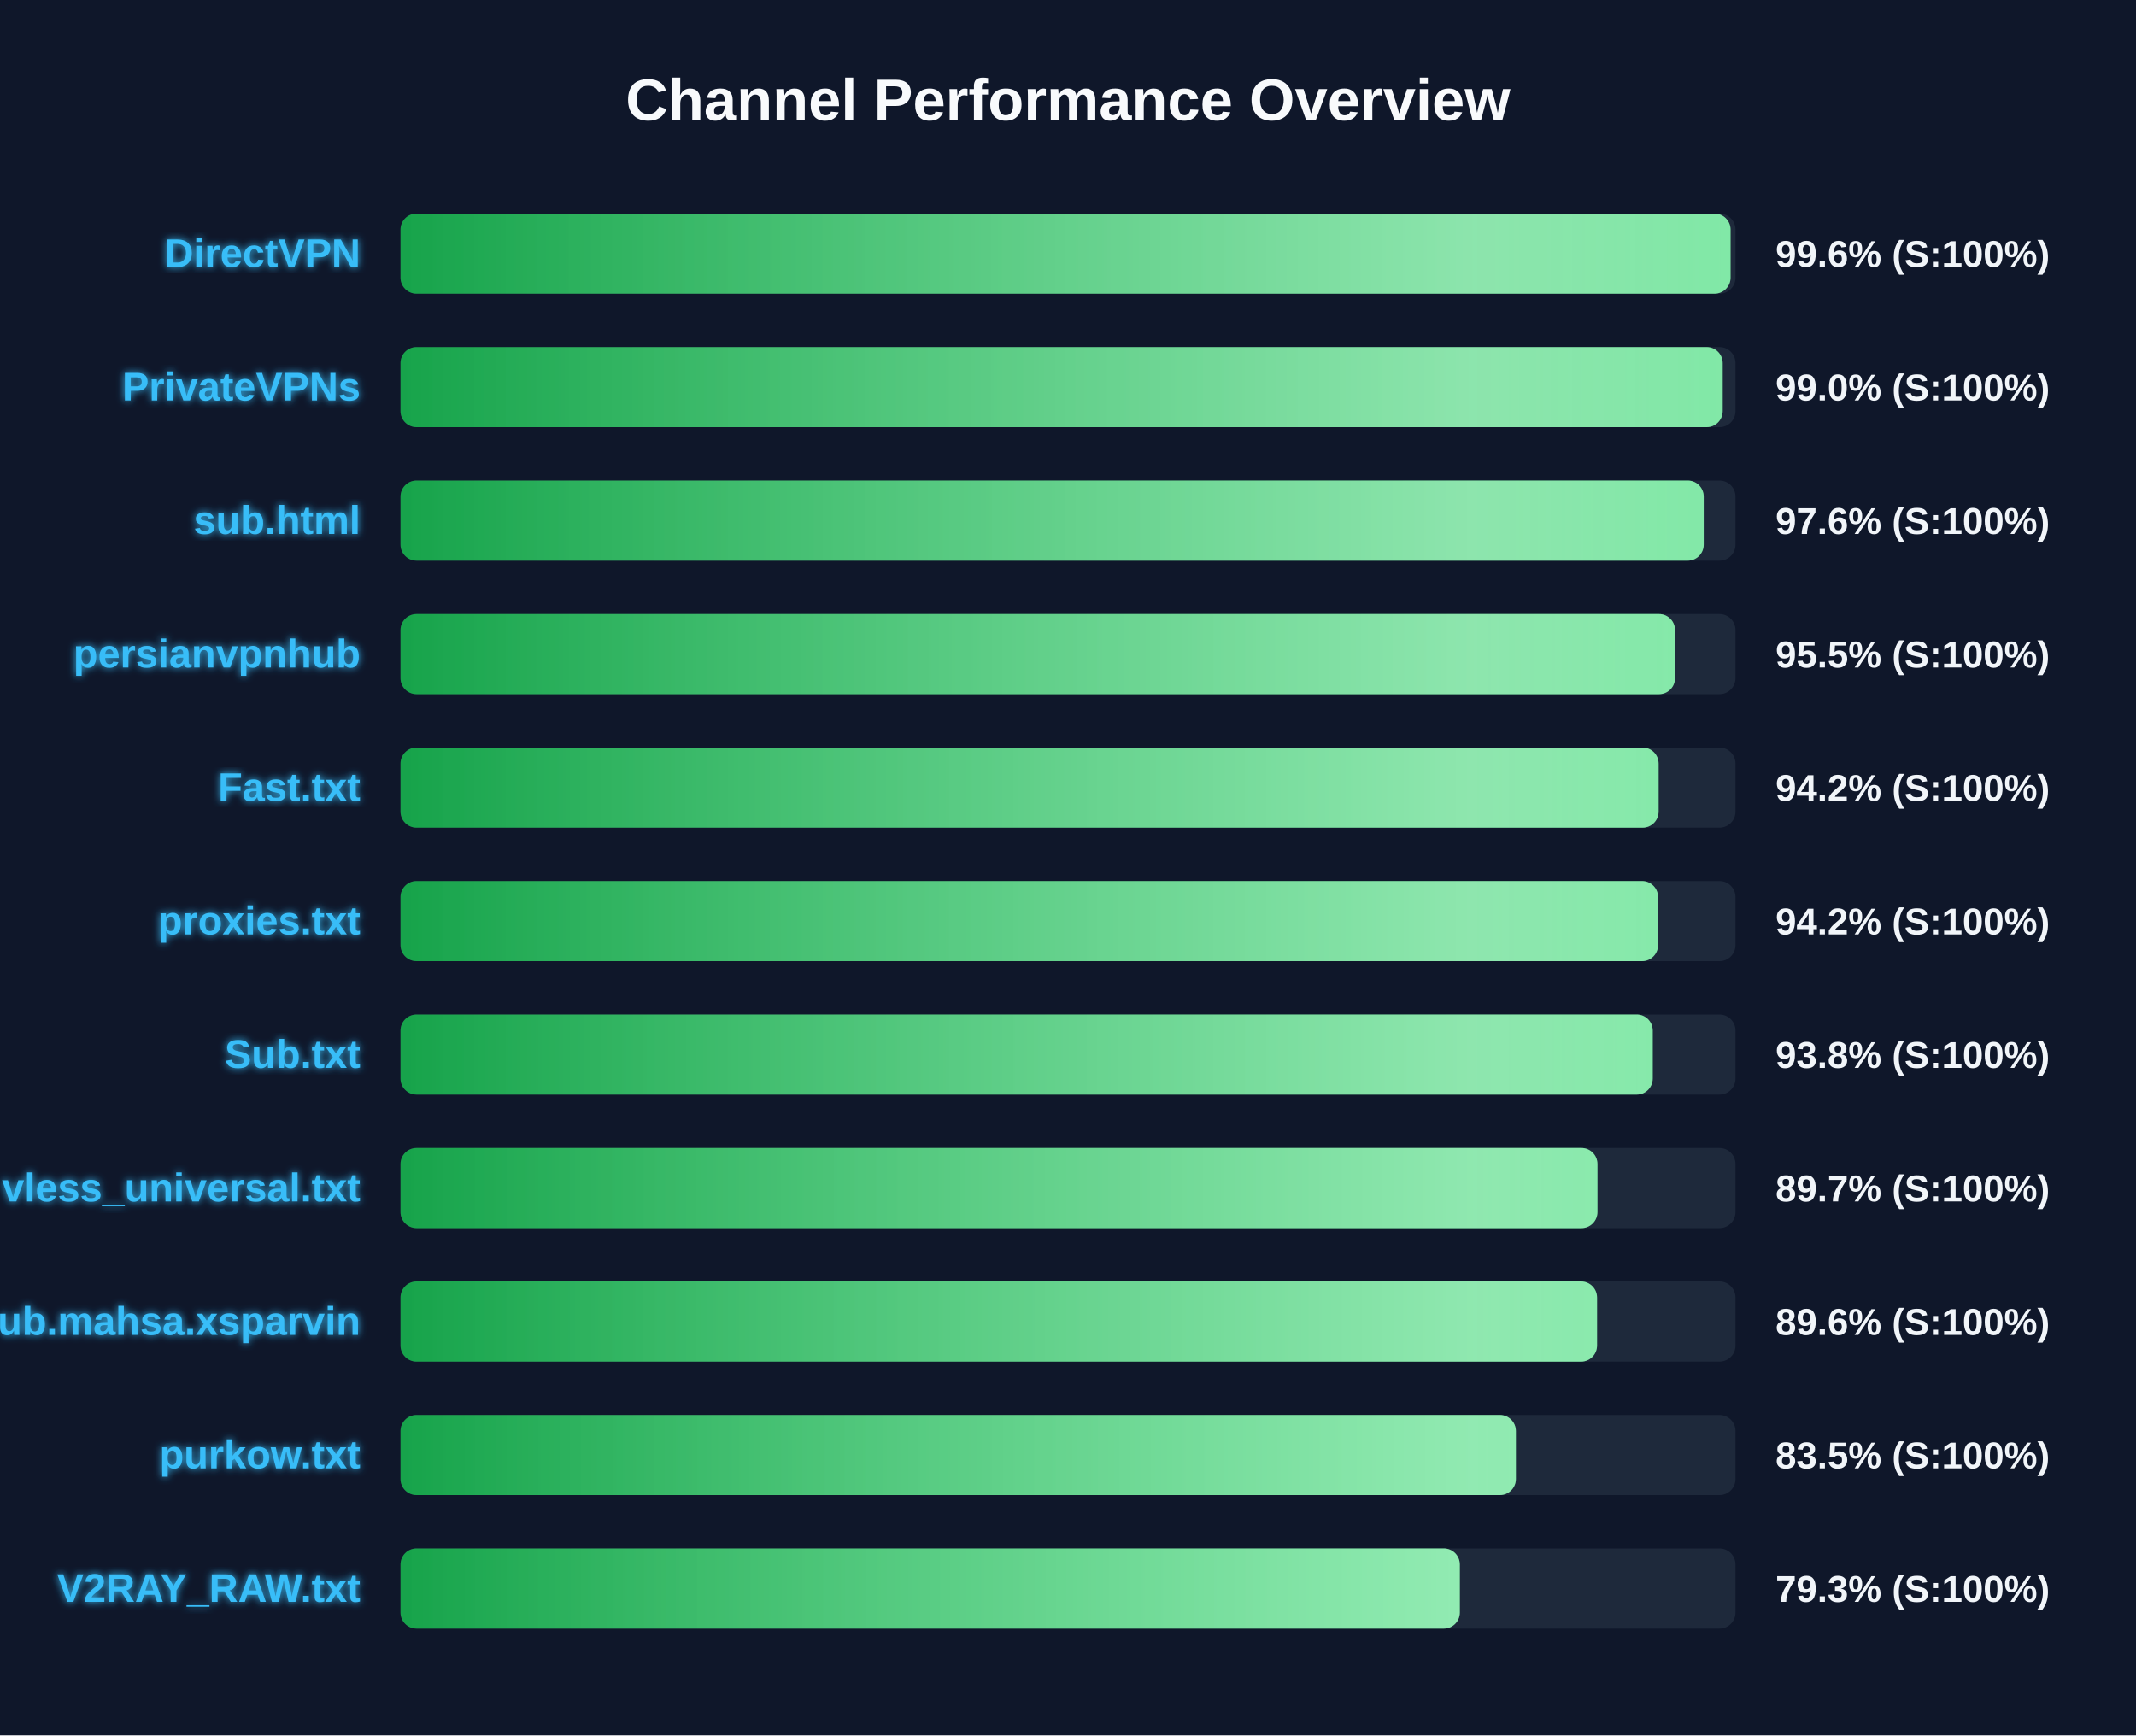
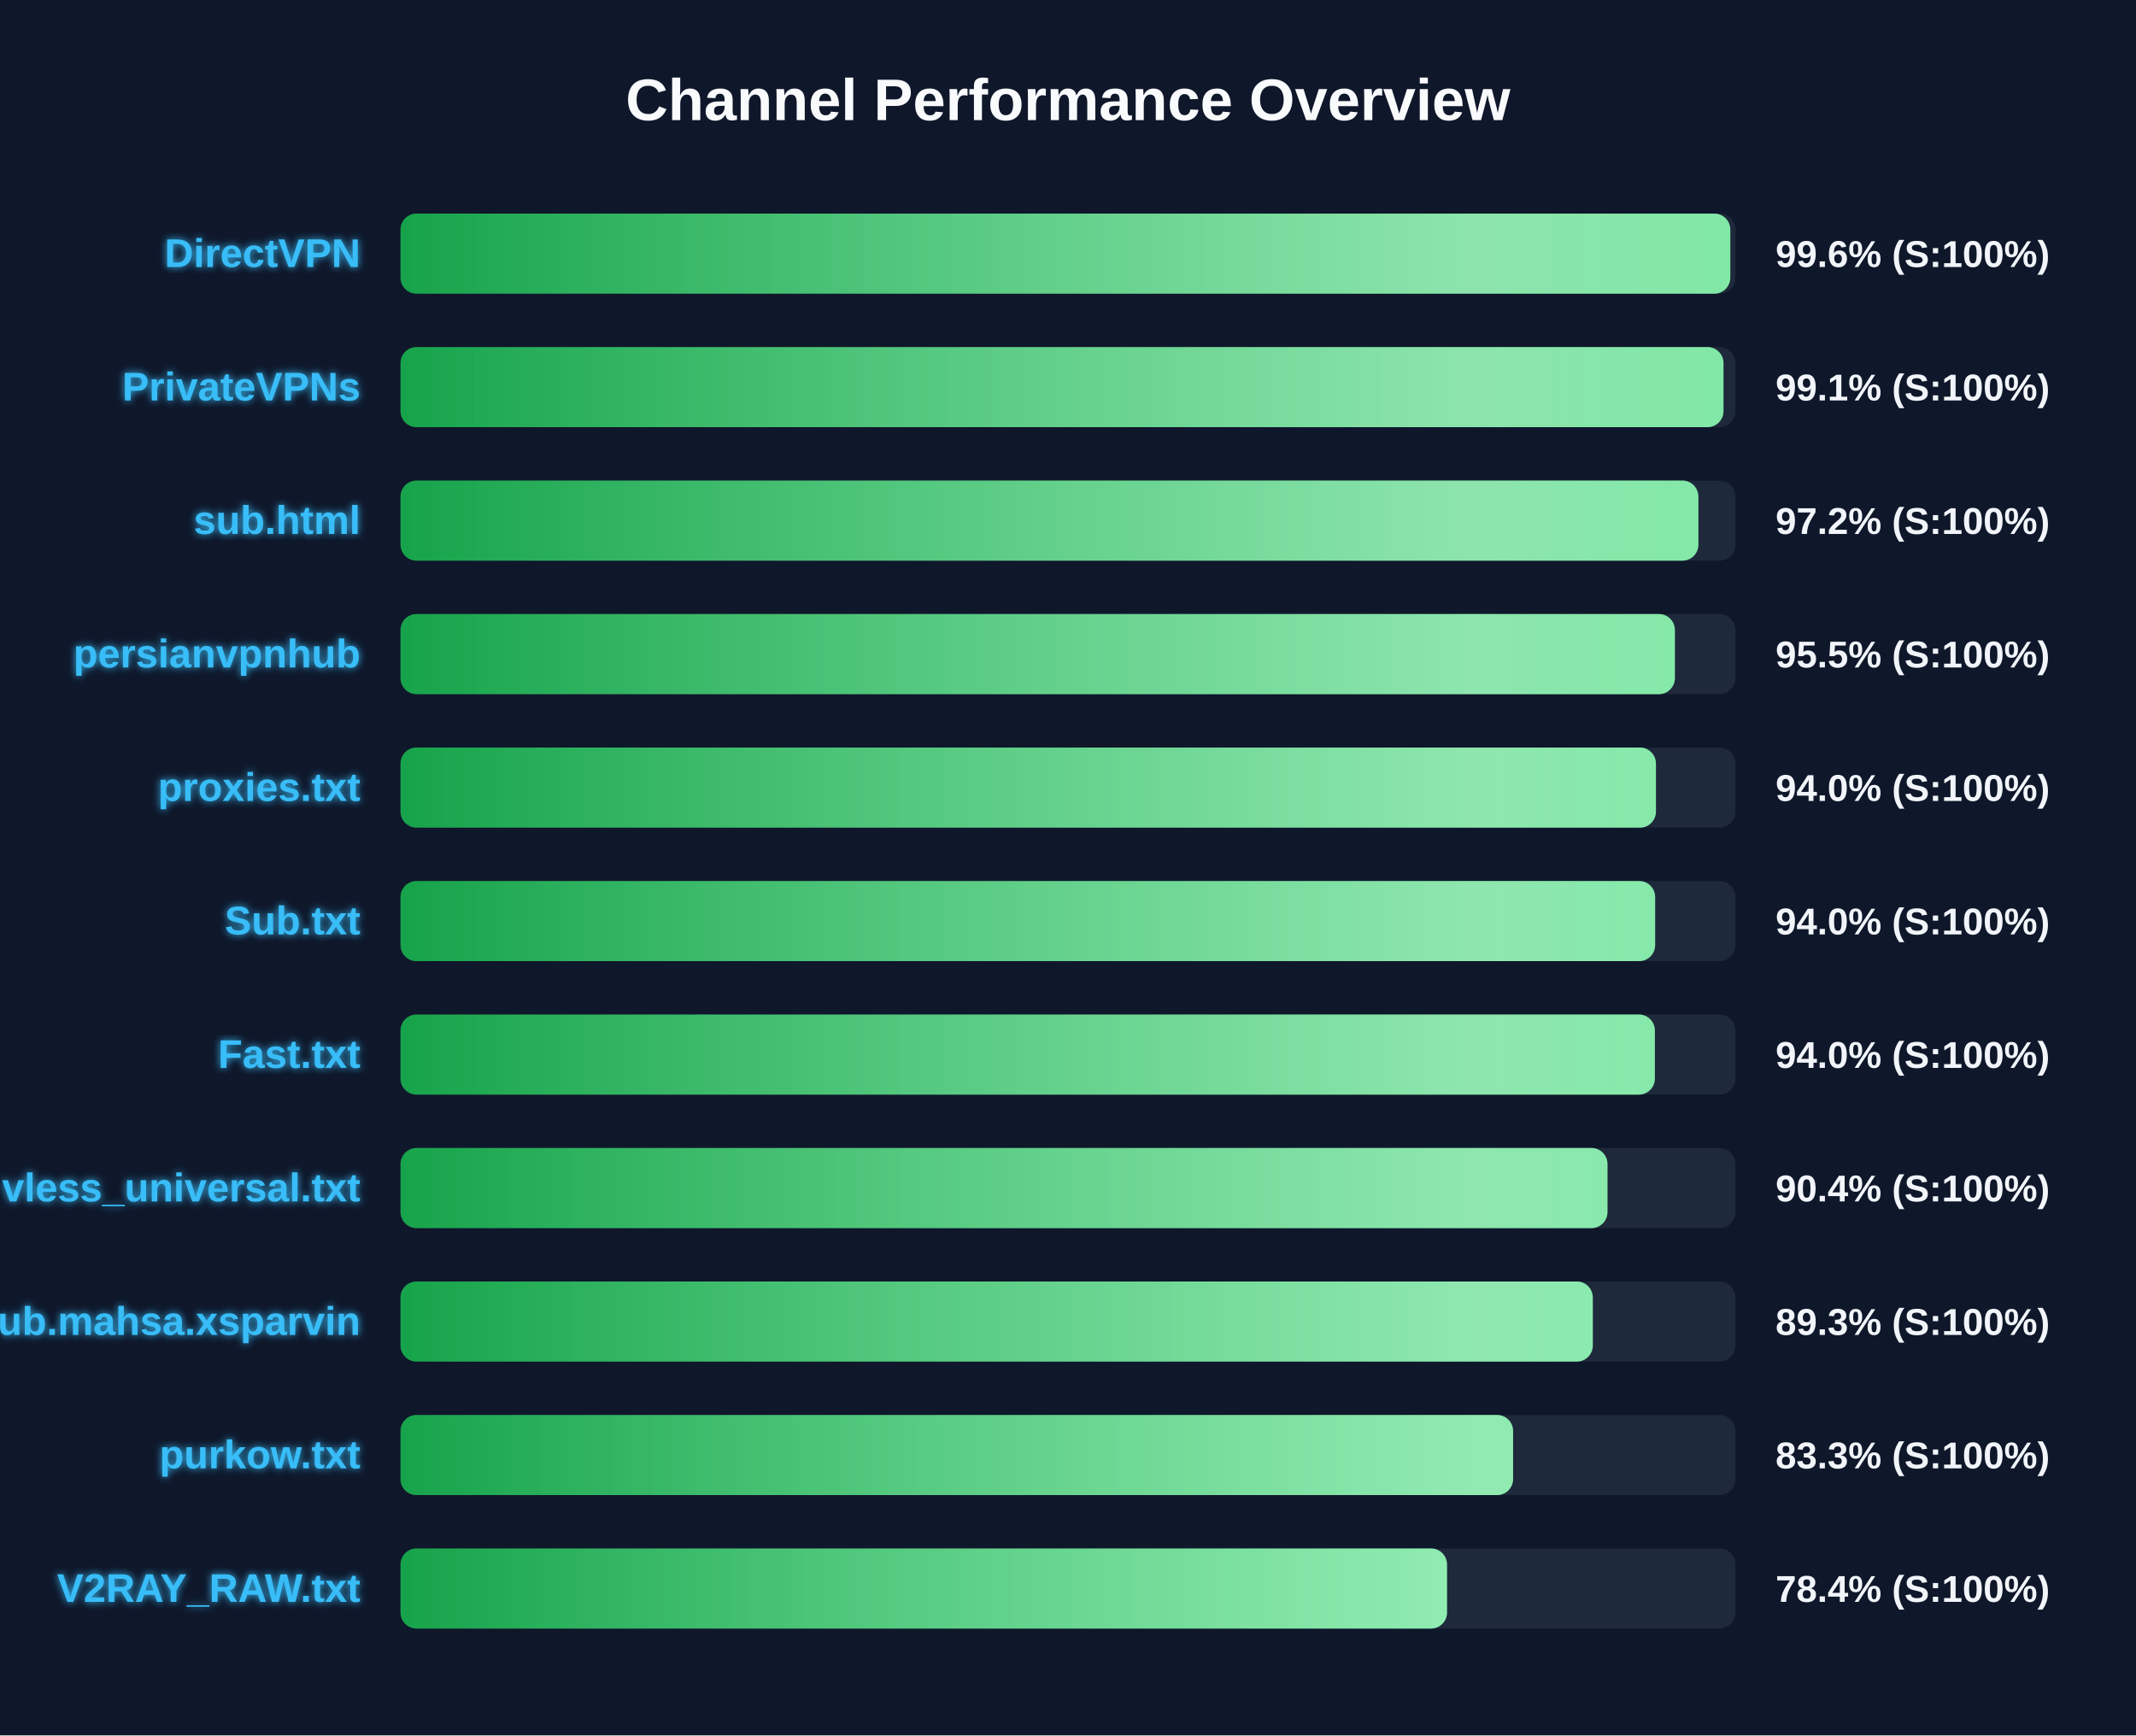
<svg xmlns="http://www.w3.org/2000/svg" width="800" height="650" version="1.1">
  <defs>
    <linearGradient id="grad-green" x1="0%" y1="0%" x2="100%" y2="0%">
      <stop offset="0%" stop-color="#16a34a" />
      <stop offset="100%" stop-color="#4ade80" />
    </linearGradient>
    <linearGradient id="grad-yellow" x1="0%" y1="0%" x2="100%" y2="0%">
      <stop offset="0%" stop-color="#ca8a04" />
      <stop offset="100%" stop-color="#fde047" />
    </linearGradient>
    <linearGradient id="grad-red" x1="0%" y1="0%" x2="100%" y2="0%">
      <stop offset="0%" stop-color="#dc2626" />
      <stop offset="100%" stop-color="#f87171" />
    </linearGradient>
    <linearGradient id="shimmer" x1="0%" y1="0%" x2="100%" y2="0%">
      <stop offset="0%" stop-color="rgba(255,255,255,0)" />
      <stop offset="50%" stop-color="rgba(255,255,255,0.4)" />
      <stop offset="100%" stop-color="rgba(255,255,255,0)" />
    </linearGradient>
    <filter id="glow" x="-20%" y="-20%" width="140%" height="140%">
      <feGaussianBlur stdDeviation="1.5" result="blur" />
      <feComposite in="SourceGraphic" in2="blur" operator="over" />
    </filter>
  </defs>
  <style>
        .bg-rect { fill: #0f172a; }
        .title { font: bold 22px 'Segoe UI', Arial, sans-serif; fill: #f8fafc; }
        .row { font: bold 15px 'Segoe UI', Arial, sans-serif; fill: #38bdf8; filter: url(#glow); }
        .score { font: bold 14px 'Segoe UI', Arial, sans-serif; fill: #f1f5f9; }
        @keyframes shimmer-anim {
            0% { transform: translateX(-100%); }
            100% { transform: translateX(200%); }
        }
        .shimmer-rect {
            animation: shimmer-anim 2.5s infinite linear;
        }
    </style>
  <rect width="100%" height="100%" class="bg-rect" />
  <text x="400" y="45" text-anchor="middle" class="title">Channel Performance Overview</text>
  <rect x="150" y="80" width="500" height="30" fill="#1e293b" rx="6" />
  <clipPath id="clip-0">
-     <rect x="150" y="80" width="498.15" height="30" rx="6" />
+     <rect x="150" y="80" width="498.05" height="30" rx="6" />
  </clipPath>
-   <rect x="150" y="80" width="498.15" height="30" fill="url(#grad-green)" rx="6" />
+   <rect x="150" y="80" width="498.05" height="30" fill="url(#grad-green)" rx="6" />
  <g clip-path="url(#clip-0)">
    <rect x="150" y="80" width="100%" height="30" fill="url(#shimmer)" class="shimmer-rect" />
  </g>
  <text x="135" y="100" text-anchor="end" class="row">DirectVPN</text>
  <text x="665" y="100" text-anchor="start" class="score">99.6% (S:100%)</text>
  <rect x="150" y="130" width="500" height="30" fill="#1e293b" rx="6" />
  <clipPath id="clip-1">
-     <rect x="150" y="130" width="495.2" height="30" rx="6" />
+     <rect x="150" y="130" width="495.5" height="30" rx="6" />
  </clipPath>
-   <rect x="150" y="130" width="495.2" height="30" fill="url(#grad-green)" rx="6" />
+   <rect x="150" y="130" width="495.5" height="30" fill="url(#grad-green)" rx="6" />
  <g clip-path="url(#clip-1)">
    <rect x="150" y="130" width="100%" height="30" fill="url(#shimmer)" class="shimmer-rect" />
  </g>
  <text x="135" y="150" text-anchor="end" class="row">PrivateVPNs</text>
-   <text x="665" y="150" text-anchor="start" class="score">99.0% (S:100%)</text>
+   <text x="665" y="150" text-anchor="start" class="score">99.1% (S:100%)</text>
  <rect x="150" y="180" width="500" height="30" fill="#1e293b" rx="6" />
  <clipPath id="clip-2">
-     <rect x="150" y="180" width="488.1" height="30" rx="6" />
+     <rect x="150" y="180" width="486.1" height="30" rx="6" />
  </clipPath>
-   <rect x="150" y="180" width="488.1" height="30" fill="url(#grad-green)" rx="6" />
+   <rect x="150" y="180" width="486.1" height="30" fill="url(#grad-green)" rx="6" />
  <g clip-path="url(#clip-2)">
    <rect x="150" y="180" width="100%" height="30" fill="url(#shimmer)" class="shimmer-rect" />
  </g>
  <text x="135" y="200" text-anchor="end" class="row">sub.html</text>
-   <text x="665" y="200" text-anchor="start" class="score">97.6% (S:100%)</text>
+   <text x="665" y="200" text-anchor="start" class="score">97.2% (S:100%)</text>
  <rect x="150" y="230" width="500" height="30" fill="#1e293b" rx="6" />
  <clipPath id="clip-3">
-     <rect x="150" y="230" width="477.35" height="30" rx="6" />
+     <rect x="150" y="230" width="477.3" height="30" rx="6" />
  </clipPath>
-   <rect x="150" y="230" width="477.35" height="30" fill="url(#grad-green)" rx="6" />
+   <rect x="150" y="230" width="477.3" height="30" fill="url(#grad-green)" rx="6" />
  <g clip-path="url(#clip-3)">
    <rect x="150" y="230" width="100%" height="30" fill="url(#shimmer)" class="shimmer-rect" />
  </g>
  <text x="135" y="250" text-anchor="end" class="row">persianvpnhub</text>
  <text x="665" y="250" text-anchor="start" class="score">95.5% (S:100%)</text>
  <rect x="150" y="280" width="500" height="30" fill="#1e293b" rx="6" />
  <clipPath id="clip-4">
-     <rect x="150" y="280" width="471.2" height="30" rx="6" />
+     <rect x="150" y="280" width="470.2" height="30" rx="6" />
  </clipPath>
-   <rect x="150" y="280" width="471.2" height="30" fill="url(#grad-green)" rx="6" />
+   <rect x="150" y="280" width="470.2" height="30" fill="url(#grad-green)" rx="6" />
  <g clip-path="url(#clip-4)">
    <rect x="150" y="280" width="100%" height="30" fill="url(#shimmer)" class="shimmer-rect" />
  </g>
-   <text x="135" y="300" text-anchor="end" class="row">Fast.txt</text>
-   <text x="665" y="300" text-anchor="start" class="score">94.2% (S:100%)</text>
+   <text x="135" y="300" text-anchor="end" class="row">proxies.txt</text>
+   <text x="665" y="300" text-anchor="start" class="score">94.0% (S:100%)</text>
  <rect x="150" y="330" width="500" height="30" fill="#1e293b" rx="6" />
  <clipPath id="clip-5">
-     <rect x="150" y="330" width="471.0" height="30" rx="6" />
+     <rect x="150" y="330" width="469.9" height="30" rx="6" />
  </clipPath>
-   <rect x="150" y="330" width="471.0" height="30" fill="url(#grad-green)" rx="6" />
+   <rect x="150" y="330" width="469.9" height="30" fill="url(#grad-green)" rx="6" />
  <g clip-path="url(#clip-5)">
    <rect x="150" y="330" width="100%" height="30" fill="url(#shimmer)" class="shimmer-rect" />
  </g>
-   <text x="135" y="350" text-anchor="end" class="row">proxies.txt</text>
-   <text x="665" y="350" text-anchor="start" class="score">94.2% (S:100%)</text>
+   <text x="135" y="350" text-anchor="end" class="row">Sub.txt</text>
+   <text x="665" y="350" text-anchor="start" class="score">94.0% (S:100%)</text>
  <rect x="150" y="380" width="500" height="30" fill="#1e293b" rx="6" />
  <clipPath id="clip-6">
-     <rect x="150" y="380" width="469.0" height="30" rx="6" />
+     <rect x="150" y="380" width="469.8" height="30" rx="6" />
  </clipPath>
-   <rect x="150" y="380" width="469.0" height="30" fill="url(#grad-green)" rx="6" />
+   <rect x="150" y="380" width="469.8" height="30" fill="url(#grad-green)" rx="6" />
  <g clip-path="url(#clip-6)">
    <rect x="150" y="380" width="100%" height="30" fill="url(#shimmer)" class="shimmer-rect" />
  </g>
-   <text x="135" y="400" text-anchor="end" class="row">Sub.txt</text>
-   <text x="665" y="400" text-anchor="start" class="score">93.8% (S:100%)</text>
+   <text x="135" y="400" text-anchor="end" class="row">Fast.txt</text>
+   <text x="665" y="400" text-anchor="start" class="score">94.0% (S:100%)</text>
  <rect x="150" y="430" width="500" height="30" fill="#1e293b" rx="6" />
  <clipPath id="clip-7">
-     <rect x="150" y="430" width="448.3" height="30" rx="6" />
+     <rect x="150" y="430" width="452.05" height="30" rx="6" />
  </clipPath>
-   <rect x="150" y="430" width="448.3" height="30" fill="url(#grad-green)" rx="6" />
+   <rect x="150" y="430" width="452.05" height="30" fill="url(#grad-green)" rx="6" />
  <g clip-path="url(#clip-7)">
    <rect x="150" y="430" width="100%" height="30" fill="url(#shimmer)" class="shimmer-rect" />
  </g>
  <text x="135" y="450" text-anchor="end" class="row">vless_universal.txt</text>
-   <text x="665" y="450" text-anchor="start" class="score">89.7% (S:100%)</text>
+   <text x="665" y="450" text-anchor="start" class="score">90.4% (S:100%)</text>
  <rect x="150" y="480" width="500" height="30" fill="#1e293b" rx="6" />
  <clipPath id="clip-8">
-     <rect x="150" y="480" width="448.15" height="30" rx="6" />
+     <rect x="150" y="480" width="446.55" height="30" rx="6" />
  </clipPath>
-   <rect x="150" y="480" width="448.15" height="30" fill="url(#grad-green)" rx="6" />
+   <rect x="150" y="480" width="446.55" height="30" fill="url(#grad-green)" rx="6" />
  <g clip-path="url(#clip-8)">
    <rect x="150" y="480" width="100%" height="30" fill="url(#shimmer)" class="shimmer-rect" />
  </g>
  <text x="135" y="500" text-anchor="end" class="row">Sub.mahsa.xsparvin</text>
-   <text x="665" y="500" text-anchor="start" class="score">89.6% (S:100%)</text>
+   <text x="665" y="500" text-anchor="start" class="score">89.3% (S:100%)</text>
  <rect x="150" y="530" width="500" height="30" fill="#1e293b" rx="6" />
  <clipPath id="clip-9">
-     <rect x="150" y="530" width="417.75" height="30" rx="6" />
+     <rect x="150" y="530" width="416.7" height="30" rx="6" />
  </clipPath>
-   <rect x="150" y="530" width="417.75" height="30" fill="url(#grad-green)" rx="6" />
+   <rect x="150" y="530" width="416.7" height="30" fill="url(#grad-green)" rx="6" />
  <g clip-path="url(#clip-9)">
    <rect x="150" y="530" width="100%" height="30" fill="url(#shimmer)" class="shimmer-rect" />
  </g>
  <text x="135" y="550" text-anchor="end" class="row">purkow.txt</text>
-   <text x="665" y="550" text-anchor="start" class="score">83.5% (S:100%)</text>
+   <text x="665" y="550" text-anchor="start" class="score">83.3% (S:100%)</text>
  <rect x="150" y="580" width="500" height="30" fill="#1e293b" rx="6" />
  <clipPath id="clip-10">
-     <rect x="150" y="580" width="396.75" height="30" rx="6" />
+     <rect x="150" y="580" width="391.95" height="30" rx="6" />
  </clipPath>
-   <rect x="150" y="580" width="396.75" height="30" fill="url(#grad-green)" rx="6" />
+   <rect x="150" y="580" width="391.95" height="30" fill="url(#grad-green)" rx="6" />
  <g clip-path="url(#clip-10)">
    <rect x="150" y="580" width="100%" height="30" fill="url(#shimmer)" class="shimmer-rect" />
  </g>
  <text x="135" y="600" text-anchor="end" class="row">V2RAY_RAW.txt</text>
-   <text x="665" y="600" text-anchor="start" class="score">79.3% (S:100%)</text>
+   <text x="665" y="600" text-anchor="start" class="score">78.4% (S:100%)</text>
</svg>
